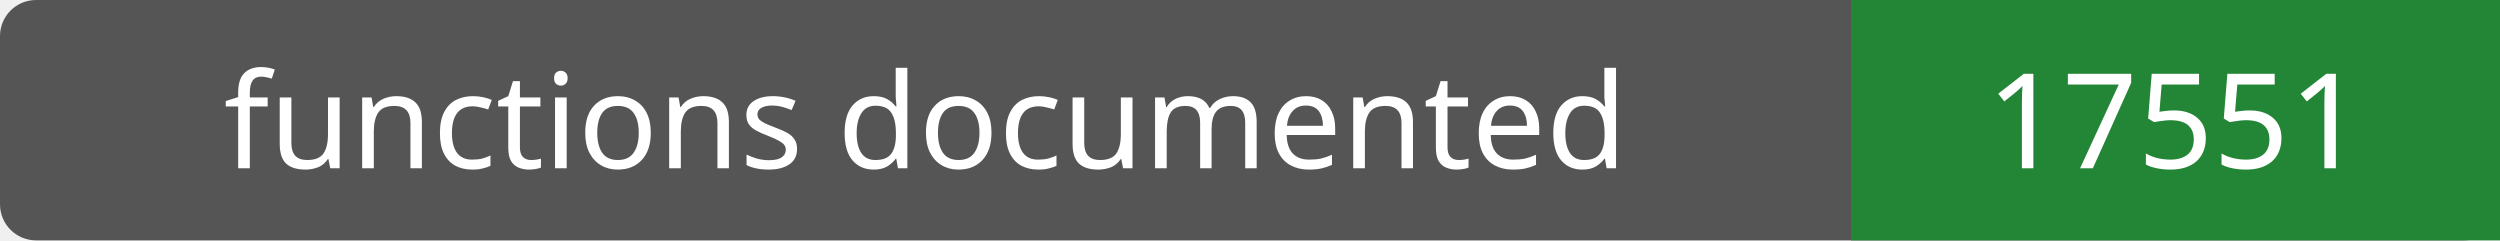
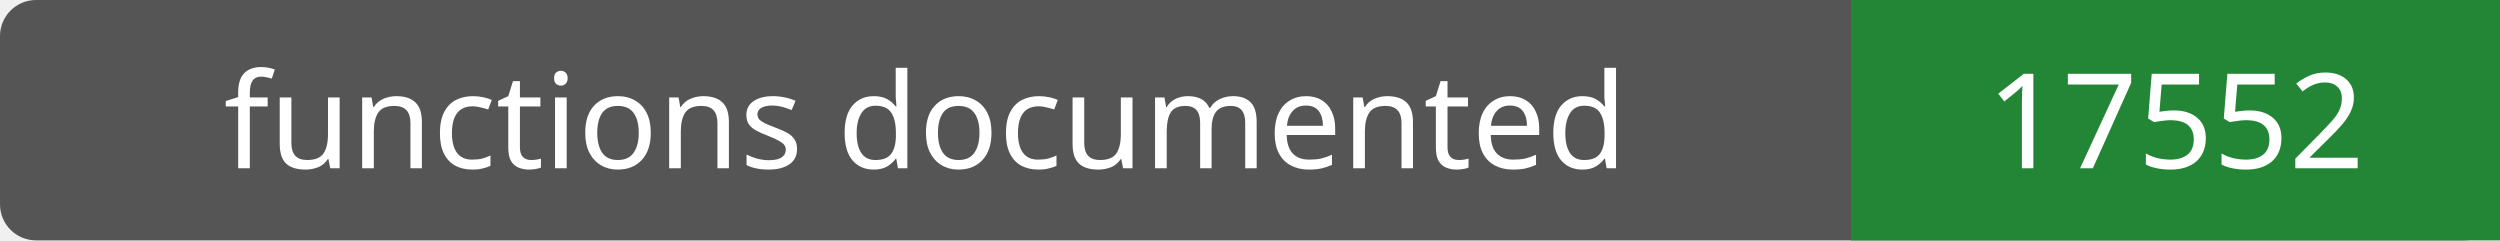
- <svg xmlns="http://www.w3.org/2000/svg" width="208" height="20" role="img" aria-label="functions documented: 17551">
+ <svg xmlns="http://www.w3.org/2000/svg" width="208" height="20" role="img" aria-label="functions documented: 17552">
  <rect width="208" height="20" rx="3" fill="#555" />
  <path fill="#238636" d="M154 0h54v20H154z" />
  <g fill="#fff" text-anchor="middle" font-family="Verdana,sans-serif" font-size="11">
    <text x="77.0" y="14">functions documented</text>
-     <text x="181.0" y="14">17551</text>
+     <text x="181.0" y="14">17552</text>
  </g>
</svg>
